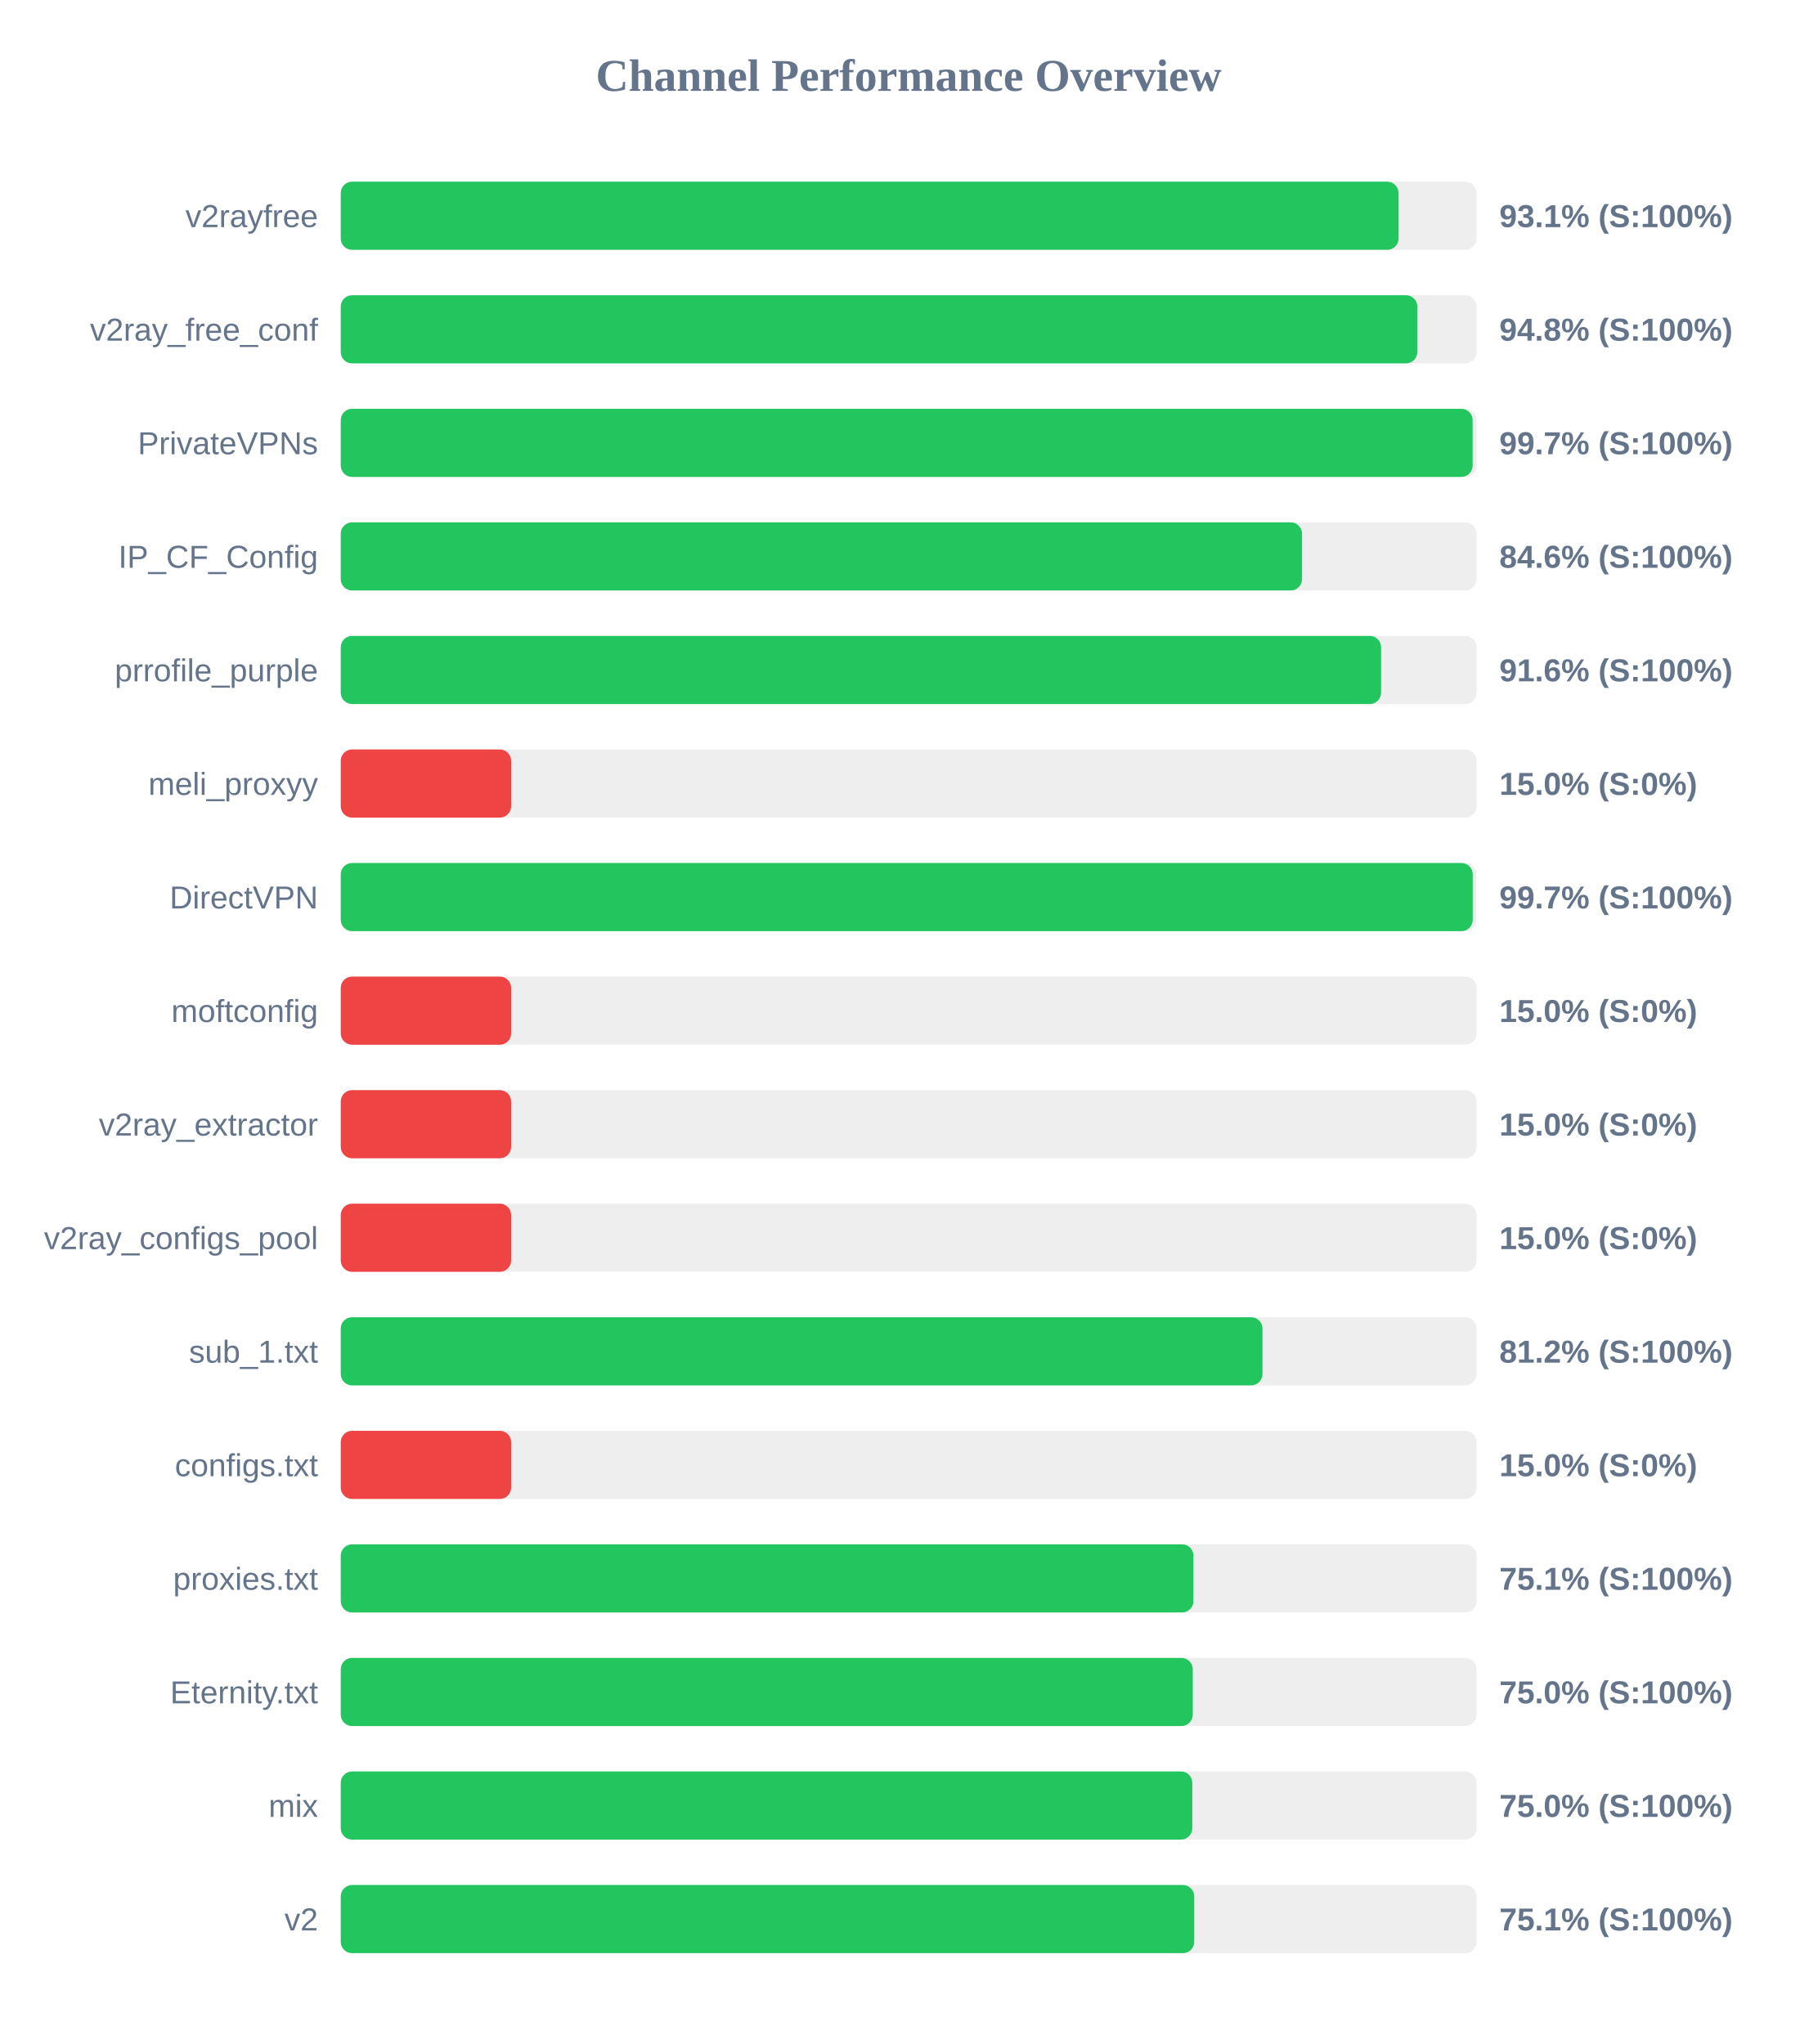
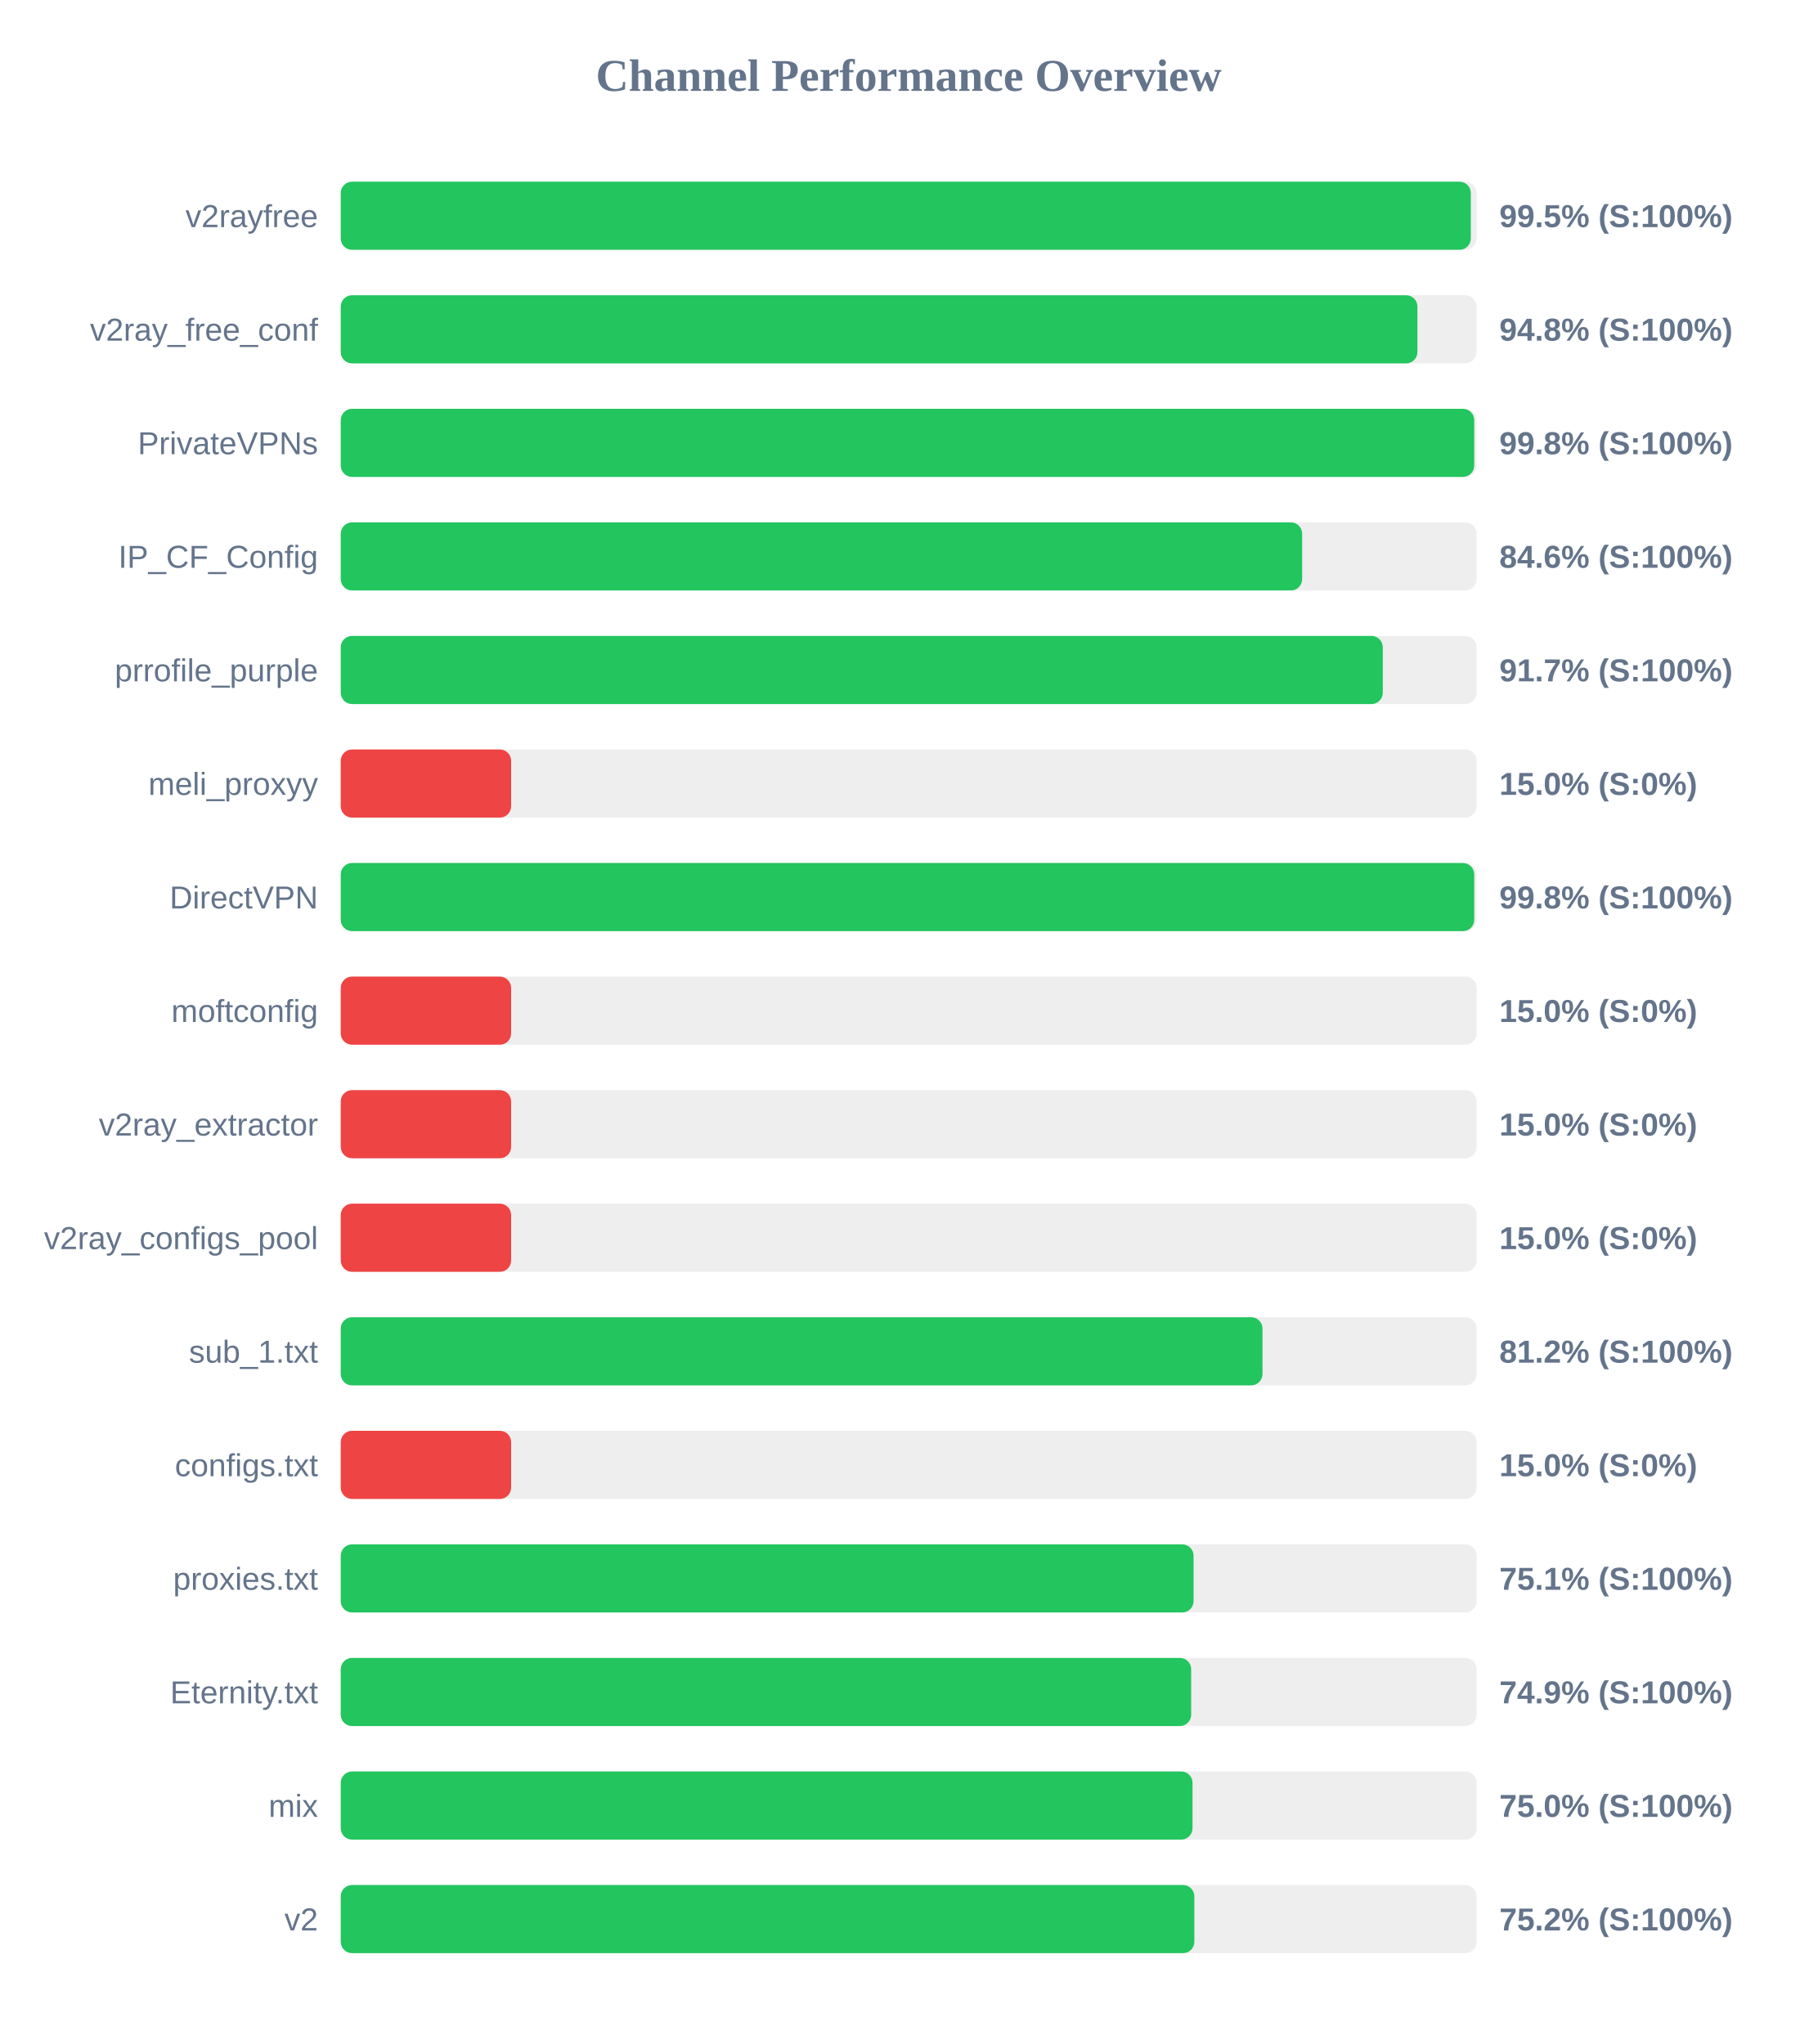
<svg xmlns="http://www.w3.org/2000/svg" width="800" height="900" version="1.1">
  <style>
        .row { font: 14px Arial; fill: #64748b; }
        .score { font: bold 14px Arial; fill: #64748b; }
    </style>
  <text x="400" y="40" text-anchor="middle" font-size="20px" font-weight="bold" fill="#64748b">Channel Performance Overview</text>
  <rect x="150" y="80" width="500" height="30" fill="#eee" rx="5" />
-   <rect x="150" y="80" width="465.65" height="30" fill="#22c55e" rx="5" />
+   <rect x="150" y="80" width="497.45" height="30" fill="#22c55e" rx="5" />
  <text x="140" y="100" text-anchor="end" class="row">v2rayfree</text>
-   <text x="660" y="100" text-anchor="start" class="score">93.1% (S:100%)</text>
+   <text x="660" y="100" text-anchor="start" class="score">99.5% (S:100%)</text>
  <rect x="150" y="130" width="500" height="30" fill="#eee" rx="5" />
-   <rect x="150" y="130" width="473.9" height="30" fill="#22c55e" rx="5" />
+   <rect x="150" y="130" width="473.95" height="30" fill="#22c55e" rx="5" />
  <text x="140" y="150" text-anchor="end" class="row">v2ray_free_conf</text>
  <text x="660" y="150" text-anchor="start" class="score">94.8% (S:100%)</text>
  <rect x="150" y="180" width="500" height="30" fill="#eee" rx="5" />
-   <rect x="150" y="180" width="498.25" height="30" fill="#22c55e" rx="5" />
+   <rect x="150" y="180" width="498.95" height="30" fill="#22c55e" rx="5" />
  <text x="140" y="200" text-anchor="end" class="row">PrivateVPNs</text>
-   <text x="660" y="200" text-anchor="start" class="score">99.7% (S:100%)</text>
+   <text x="660" y="200" text-anchor="start" class="score">99.8% (S:100%)</text>
  <rect x="150" y="230" width="500" height="30" fill="#eee" rx="5" />
-   <rect x="150" y="230" width="423.15" height="30" fill="#22c55e" rx="5" />
+   <rect x="150" y="230" width="423.2" height="30" fill="#22c55e" rx="5" />
  <text x="140" y="250" text-anchor="end" class="row">IP_CF_Config</text>
  <text x="660" y="250" text-anchor="start" class="score">84.6% (S:100%)</text>
  <rect x="150" y="280" width="500" height="30" fill="#eee" rx="5" />
-   <rect x="150" y="280" width="457.95" height="30" fill="#22c55e" rx="5" />
+   <rect x="150" y="280" width="458.7" height="30" fill="#22c55e" rx="5" />
  <text x="140" y="300" text-anchor="end" class="row">prrofile_purple</text>
-   <text x="660" y="300" text-anchor="start" class="score">91.6% (S:100%)</text>
+   <text x="660" y="300" text-anchor="start" class="score">91.7% (S:100%)</text>
  <rect x="150" y="330" width="500" height="30" fill="#eee" rx="5" />
  <rect x="150" y="330" width="75.0" height="30" fill="#ef4444" rx="5" />
  <text x="140" y="350" text-anchor="end" class="row">meli_proxyy</text>
  <text x="660" y="350" text-anchor="start" class="score">15.0% (S:0%)</text>
  <rect x="150" y="380" width="500" height="30" fill="#eee" rx="5" />
-   <rect x="150" y="380" width="498.3" height="30" fill="#22c55e" rx="5" />
+   <rect x="150" y="380" width="498.95" height="30" fill="#22c55e" rx="5" />
  <text x="140" y="400" text-anchor="end" class="row">DirectVPN</text>
-   <text x="660" y="400" text-anchor="start" class="score">99.7% (S:100%)</text>
+   <text x="660" y="400" text-anchor="start" class="score">99.8% (S:100%)</text>
  <rect x="150" y="430" width="500" height="30" fill="#eee" rx="5" />
  <rect x="150" y="430" width="75.0" height="30" fill="#ef4444" rx="5" />
  <text x="140" y="450" text-anchor="end" class="row">moftconfig</text>
  <text x="660" y="450" text-anchor="start" class="score">15.0% (S:0%)</text>
  <rect x="150" y="480" width="500" height="30" fill="#eee" rx="5" />
  <rect x="150" y="480" width="75.0" height="30" fill="#ef4444" rx="5" />
  <text x="140" y="500" text-anchor="end" class="row">v2ray_extractor</text>
  <text x="660" y="500" text-anchor="start" class="score">15.0% (S:0%)</text>
  <rect x="150" y="530" width="500" height="30" fill="#eee" rx="5" />
  <rect x="150" y="530" width="75.0" height="30" fill="#ef4444" rx="5" />
  <text x="140" y="550" text-anchor="end" class="row">v2ray_configs_pool</text>
  <text x="660" y="550" text-anchor="start" class="score">15.0% (S:0%)</text>
  <rect x="150" y="580" width="500" height="30" fill="#eee" rx="5" />
  <rect x="150" y="580" width="405.75" height="30" fill="#22c55e" rx="5" />
  <text x="140" y="600" text-anchor="end" class="row">sub_1.txt</text>
  <text x="660" y="600" text-anchor="start" class="score">81.2% (S:100%)</text>
  <rect x="150" y="630" width="500" height="30" fill="#eee" rx="5" />
  <rect x="150" y="630" width="75.0" height="30" fill="#ef4444" rx="5" />
  <text x="140" y="650" text-anchor="end" class="row">configs.txt</text>
  <text x="660" y="650" text-anchor="start" class="score">15.0% (S:0%)</text>
  <rect x="150" y="680" width="500" height="30" fill="#eee" rx="5" />
-   <rect x="150" y="680" width="375.35" height="30" fill="#22c55e" rx="5" />
+   <rect x="150" y="680" width="375.4" height="30" fill="#22c55e" rx="5" />
  <text x="140" y="700" text-anchor="end" class="row">proxies.txt</text>
  <text x="660" y="700" text-anchor="start" class="score">75.1% (S:100%)</text>
  <rect x="150" y="730" width="500" height="30" fill="#eee" rx="5" />
-   <rect x="150" y="730" width="375.05" height="30" fill="#22c55e" rx="5" />
+   <rect x="150" y="730" width="374.35" height="30" fill="#22c55e" rx="5" />
  <text x="140" y="750" text-anchor="end" class="row">Eternity.txt</text>
-   <text x="660" y="750" text-anchor="start" class="score">75.0% (S:100%)</text>
+   <text x="660" y="750" text-anchor="start" class="score">74.9% (S:100%)</text>
  <rect x="150" y="780" width="500" height="30" fill="#eee" rx="5" />
-   <rect x="150" y="780" width="374.85" height="30" fill="#22c55e" rx="5" />
+   <rect x="150" y="780" width="374.95" height="30" fill="#22c55e" rx="5" />
  <text x="140" y="800" text-anchor="end" class="row">mix</text>
  <text x="660" y="800" text-anchor="start" class="score">75.0% (S:100%)</text>
  <rect x="150" y="830" width="500" height="30" fill="#eee" rx="5" />
-   <rect x="150" y="830" width="375.7" height="30" fill="#22c55e" rx="5" />
+   <rect x="150" y="830" width="375.75" height="30" fill="#22c55e" rx="5" />
  <text x="140" y="850" text-anchor="end" class="row">v2</text>
-   <text x="660" y="850" text-anchor="start" class="score">75.1% (S:100%)</text>
+   <text x="660" y="850" text-anchor="start" class="score">75.2% (S:100%)</text>
</svg>
